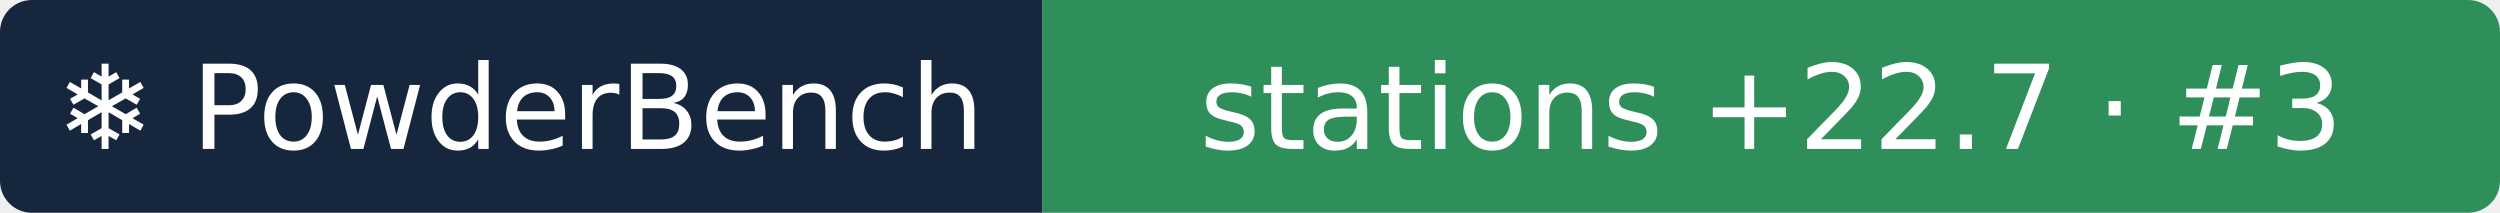
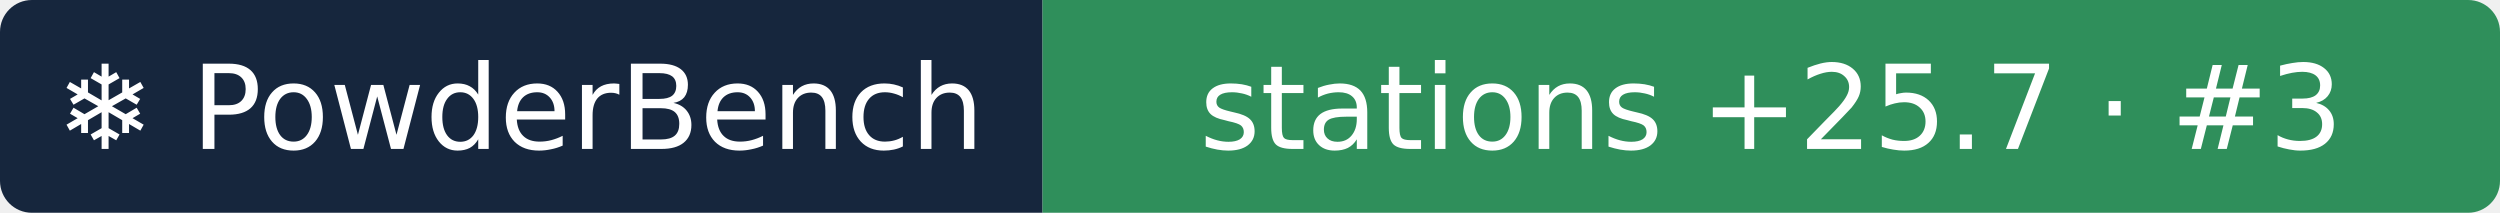
- <svg xmlns="http://www.w3.org/2000/svg" width="235" height="20" role="img" aria-label="❄ PowderBench: stations +22.7 · #3">
+ <svg xmlns="http://www.w3.org/2000/svg" width="235" height="20" role="img" aria-label="❄ PowderBench: stations +25.7 · #3">
  <clipPath id="r">
    <rect width="235" height="20" rx="3" />
  </clipPath>
  <g clip-path="url(#r)">
    <rect width="98" height="20" fill="#16263d" />
    <rect x="98" width="137" height="20" fill="#2f8f5b" />
  </g>
  <g fill="#fff" text-anchor="middle" font-family="Verdana,DejaVu Sans,sans-serif" font-size="11">
    <text x="48.9" y="14">❄ PowderBench</text>
-     <text x="166.5" y="14">stations +22.7 · #3</text>
+     <text x="166.5" y="14">stations +25.7 · #3</text>
  </g>
</svg>
